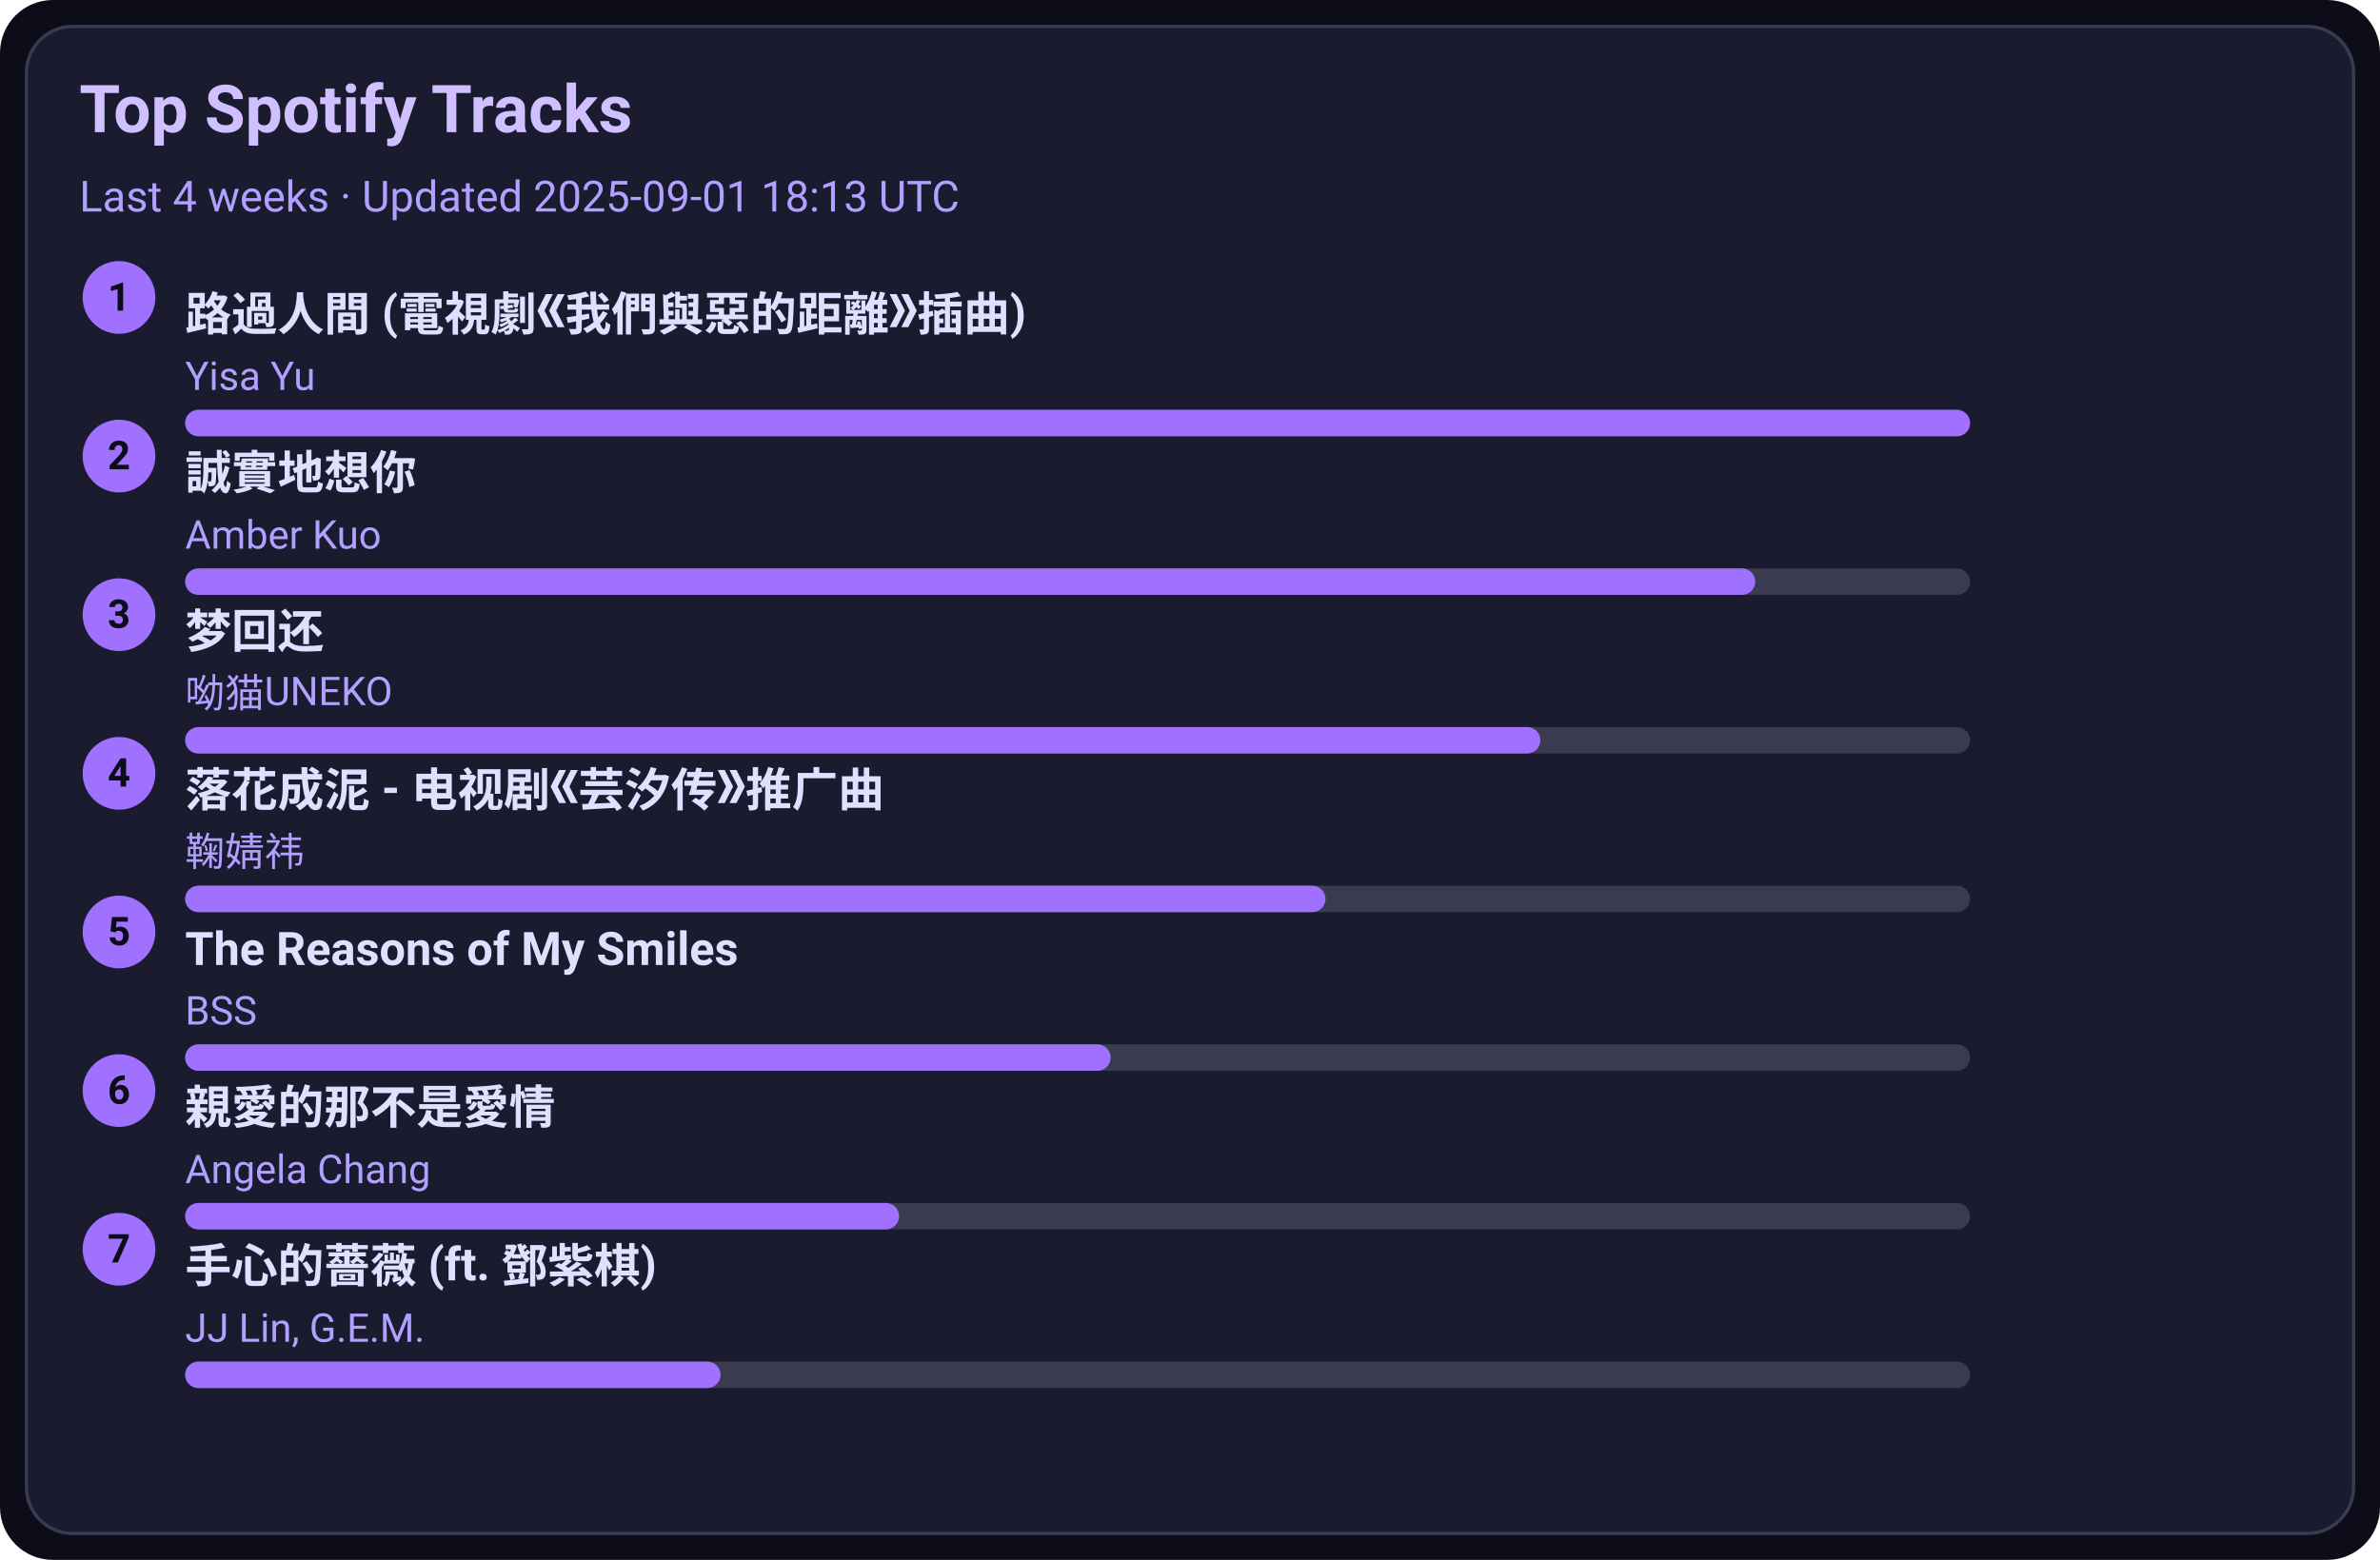
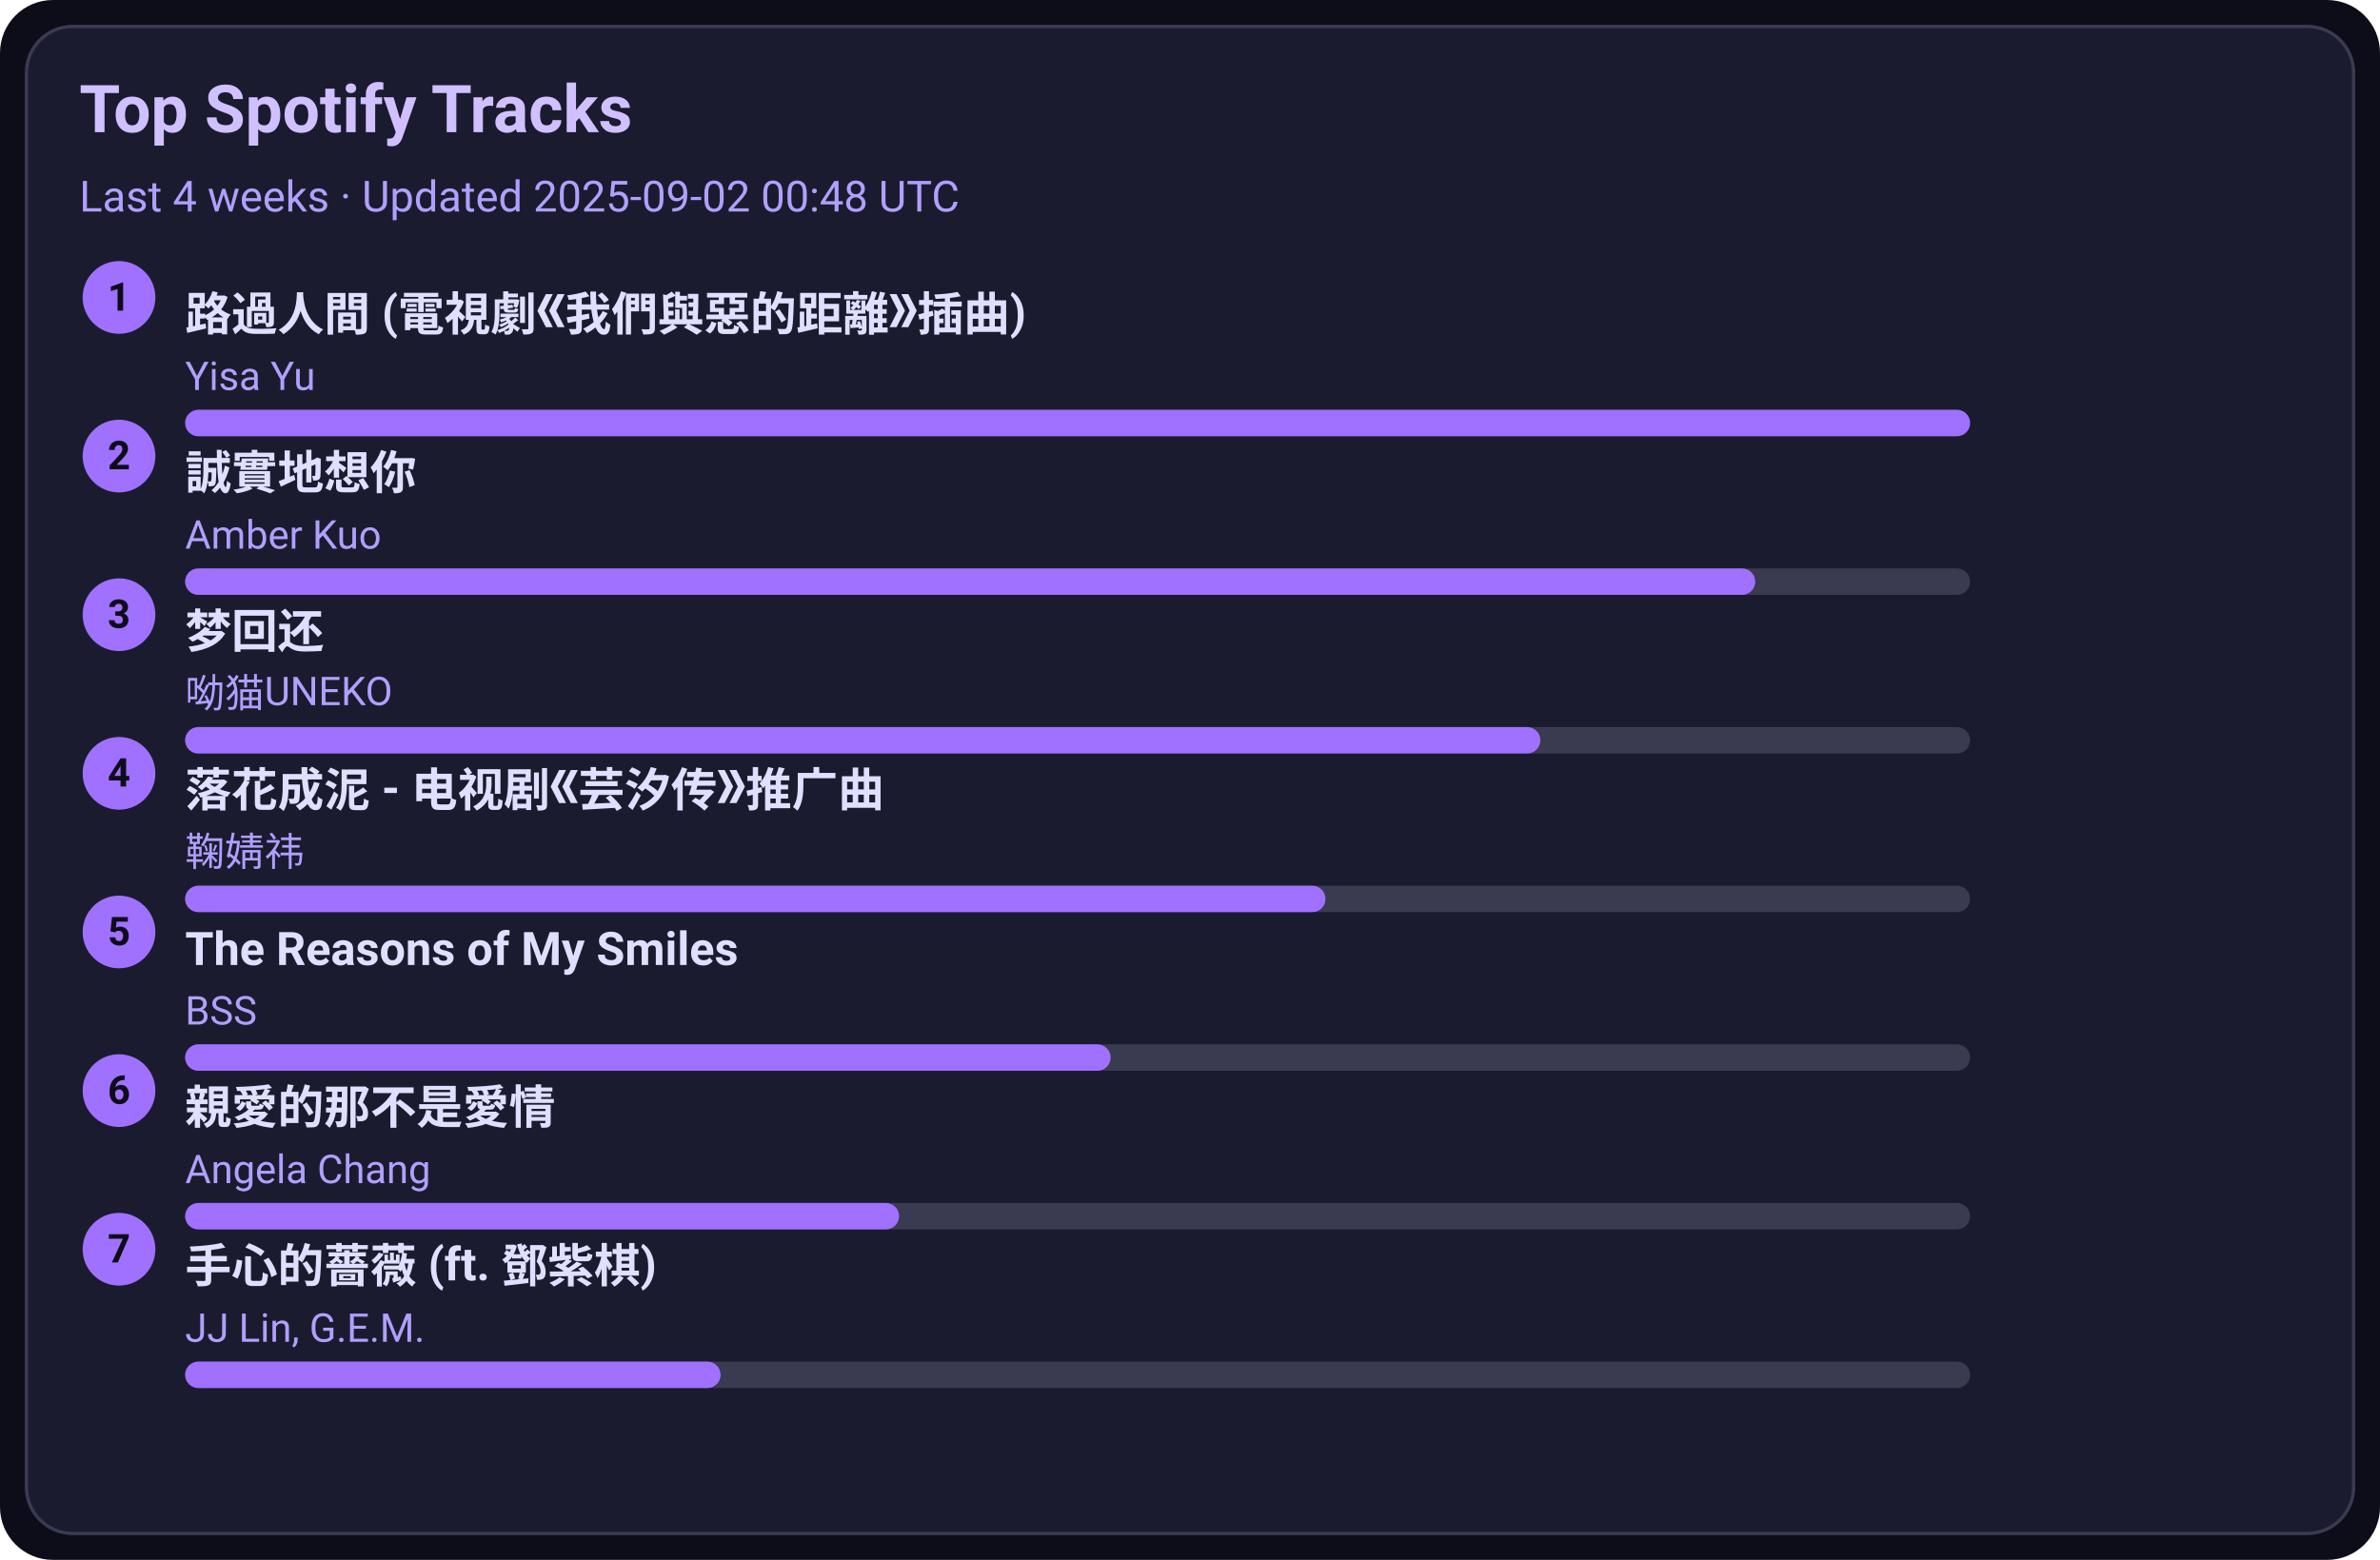
<svg xmlns="http://www.w3.org/2000/svg" width="720" height="472" viewBox="0 0 720 472">
  <style>text{font-family:-apple-system,BlinkMacSystemFont,Segoe UI,Roboto,Ubuntu,Helvetica Neue,Arial,Noto Sans,sans-serif}</style>
  <rect width="720" height="472" rx="16" fill="#0d0d1a" />
  <rect x="8" y="8" width="704" height="456" rx="14" fill="#1b1b2f" stroke="#3a3a50" />
  <text x="24" y="40" font-size="20" fill="#d0c0ff" font-weight="600">Top Spotify Tracks</text>
-   <text x="24" y="64" font-size="13" fill="#b0a0ff">Last 4 weeks · Updated 2025-09-01 18:13 UTC</text>
+   <text x="24" y="64" font-size="13" fill="#b0a0ff">Last 4 weeks · Updated 2025-09-02 00:48 UTC</text>
  <circle cx="36" cy="90" r="11" fill="#a070ff" />
  <text x="36" y="94" text-anchor="middle" font-size="12" fill="#0d0d1a" font-weight="700">1</text>
  <a href="https://open.spotify.com/track/1ZSleGniKMWNrWvK5cGALO" target="_blank" rel="noopener noreferrer">
    <text x="56" y="100" font-size="14" fill="#e0dfff" font-weight="600">路過人間 (電視劇《我們與惡的距離》插曲)</text>
  </a>
  <text x="56" y="118" font-size="12" fill="#b0a0ff">Yisa Yu</text>
  <rect x="56" y="124" width="540" height="8" rx="4" fill="#3a3a50" />
  <rect x="56" y="124" width="540" height="8" rx="4" fill="#a070ff" />
  <circle cx="36" cy="138" r="11" fill="#a070ff" />
  <text x="36" y="142" text-anchor="middle" font-size="12" fill="#0d0d1a" font-weight="700">2</text>
  <a href="https://open.spotify.com/track/1SPZzj8QzOwZoAGKXMGLGJ" target="_blank" rel="noopener noreferrer">
    <text x="56" y="148" font-size="14" fill="#e0dfff" font-weight="600">誠實地想你</text>
  </a>
  <text x="56" y="166" font-size="12" fill="#b0a0ff">Amber Kuo</text>
  <rect x="56" y="172" width="540" height="8" rx="4" fill="#3a3a50" />
  <rect x="56" y="172" width="475" height="8" rx="4" fill="#a070ff" />
  <circle cx="36" cy="186" r="11" fill="#a070ff" />
  <text x="36" y="190" text-anchor="middle" font-size="12" fill="#0d0d1a" font-weight="700">3</text>
  <a href="https://open.spotify.com/track/6jTK3YxlFysC8g0Ye9tbPK" target="_blank" rel="noopener noreferrer">
    <text x="56" y="196" font-size="14" fill="#e0dfff" font-weight="600">梦回还</text>
  </a>
  <text x="56" y="214" font-size="12" fill="#b0a0ff">呦猫UNEKO</text>
  <rect x="56" y="220" width="540" height="8" rx="4" fill="#3a3a50" />
  <rect x="56" y="220" width="410" height="8" rx="4" fill="#a070ff" />
  <circle cx="36" cy="234" r="11" fill="#a070ff" />
  <text x="36" y="238" text-anchor="middle" font-size="12" fill="#0d0d1a" font-weight="700">4</text>
  <a href="https://open.spotify.com/track/3kOZsJz3crGIWWHeoCNa0O" target="_blank" rel="noopener noreferrer">
    <text x="56" y="244" font-size="14" fill="#e0dfff" font-weight="600">落花成泥 - 电视剧《芸汐传》推广曲</text>
  </a>
  <text x="56" y="262" font-size="12" fill="#b0a0ff">鞠婧祎</text>
  <rect x="56" y="268" width="540" height="8" rx="4" fill="#3a3a50" />
  <rect x="56" y="268" width="345" height="8" rx="4" fill="#a070ff" />
  <circle cx="36" cy="282" r="11" fill="#a070ff" />
  <text x="36" y="286" text-anchor="middle" font-size="12" fill="#0d0d1a" font-weight="700">5</text>
  <a href="https://open.spotify.com/track/1amowbJ9HHFFSFdg2ubM7G" target="_blank" rel="noopener noreferrer">
    <text x="56" y="292" font-size="14" fill="#e0dfff" font-weight="600">The Reasons of My Smiles</text>
  </a>
  <text x="56" y="310" font-size="12" fill="#b0a0ff">BSS</text>
  <rect x="56" y="316" width="540" height="8" rx="4" fill="#3a3a50" />
  <rect x="56" y="316" width="280" height="8" rx="4" fill="#a070ff" />
  <circle cx="36" cy="330" r="11" fill="#a070ff" />
  <text x="36" y="334" text-anchor="middle" font-size="12" fill="#0d0d1a" font-weight="700">6</text>
  <a href="https://open.spotify.com/track/1MAv2SJPGVVDHyFlhflmYR" target="_blank" rel="noopener noreferrer">
    <text x="56" y="340" font-size="14" fill="#e0dfff" font-weight="600">親愛的那不是愛情</text>
  </a>
  <text x="56" y="358" font-size="12" fill="#b0a0ff">Angela Chang</text>
  <rect x="56" y="364" width="540" height="8" rx="4" fill="#3a3a50" />
  <rect x="56" y="364" width="216" height="8" rx="4" fill="#a070ff" />
  <circle cx="36" cy="378" r="11" fill="#a070ff" />
  <text x="36" y="382" text-anchor="middle" font-size="12" fill="#0d0d1a" font-weight="700">7</text>
  <a href="https://open.spotify.com/track/0w0u6SaUF3mtxMX0Dohnud" target="_blank" rel="noopener noreferrer">
    <text x="56" y="388" font-size="14" fill="#e0dfff" font-weight="600">手心的薔薇 (ft. 鄧紫棋)</text>
  </a>
  <text x="56" y="406" font-size="12" fill="#b0a0ff">JJ Lin, G.E.M.</text>
  <rect x="56" y="412" width="540" height="8" rx="4" fill="#3a3a50" />
  <rect x="56" y="412" width="162" height="8" rx="4" fill="#a070ff" />
</svg>
